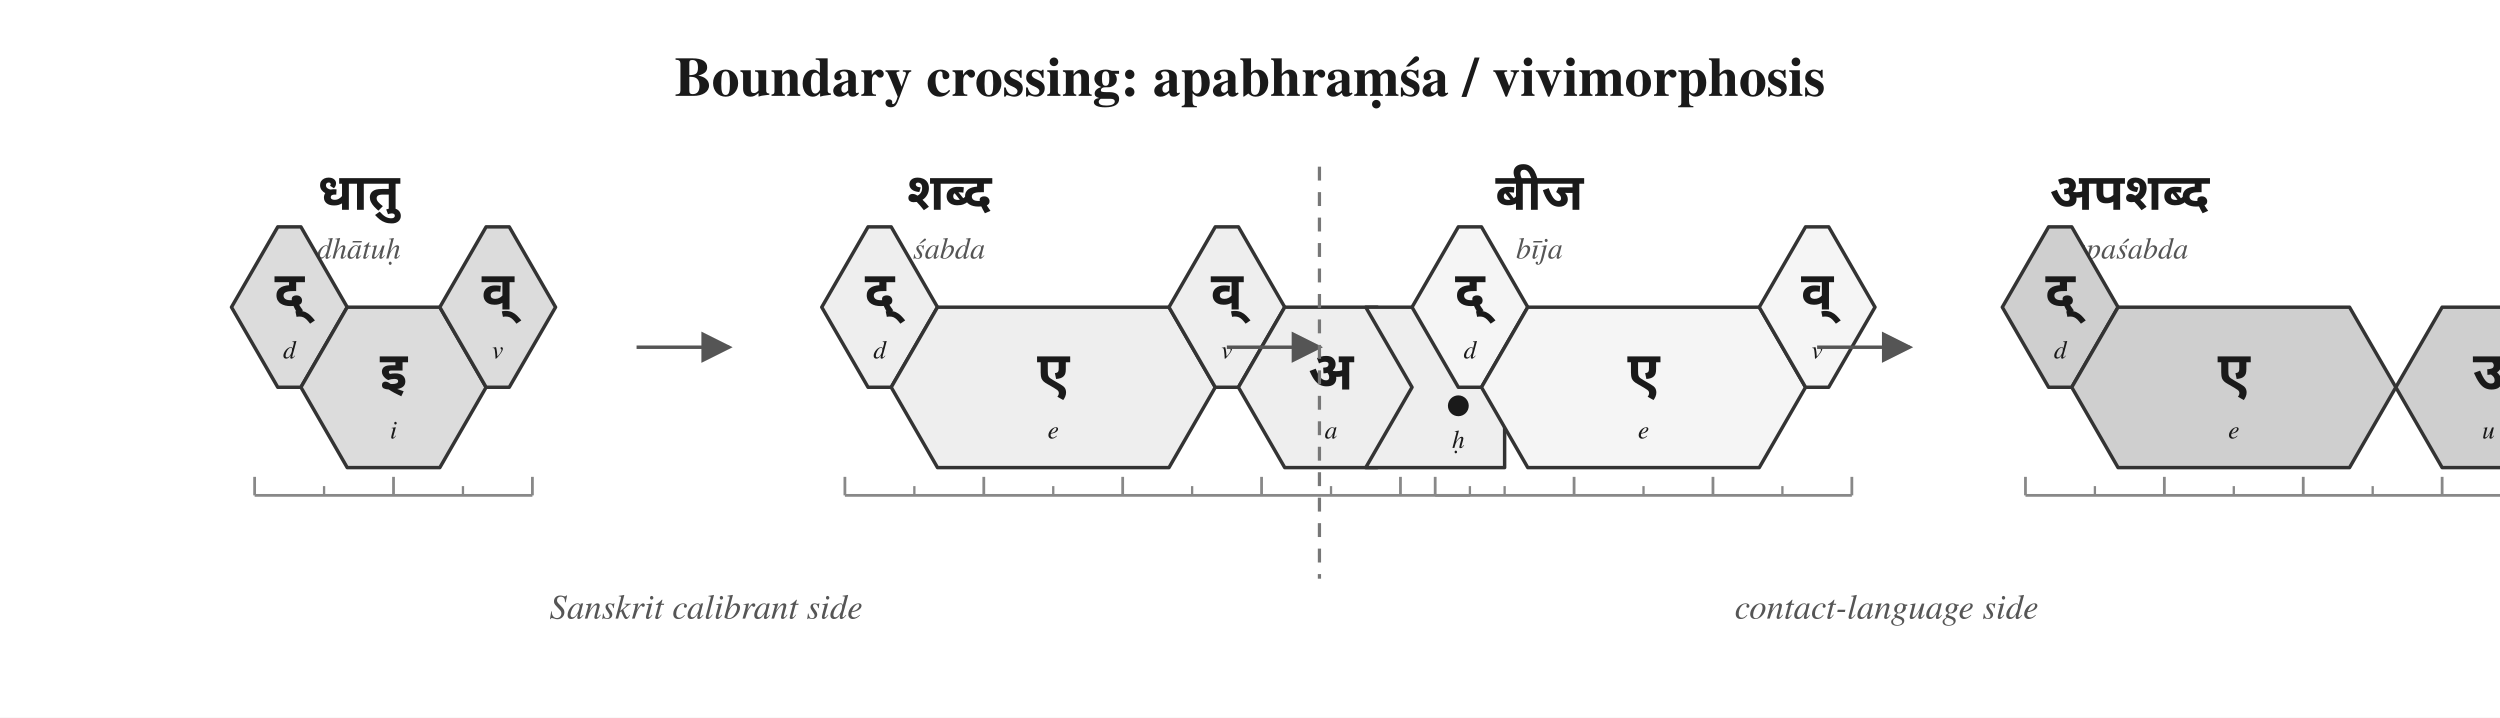
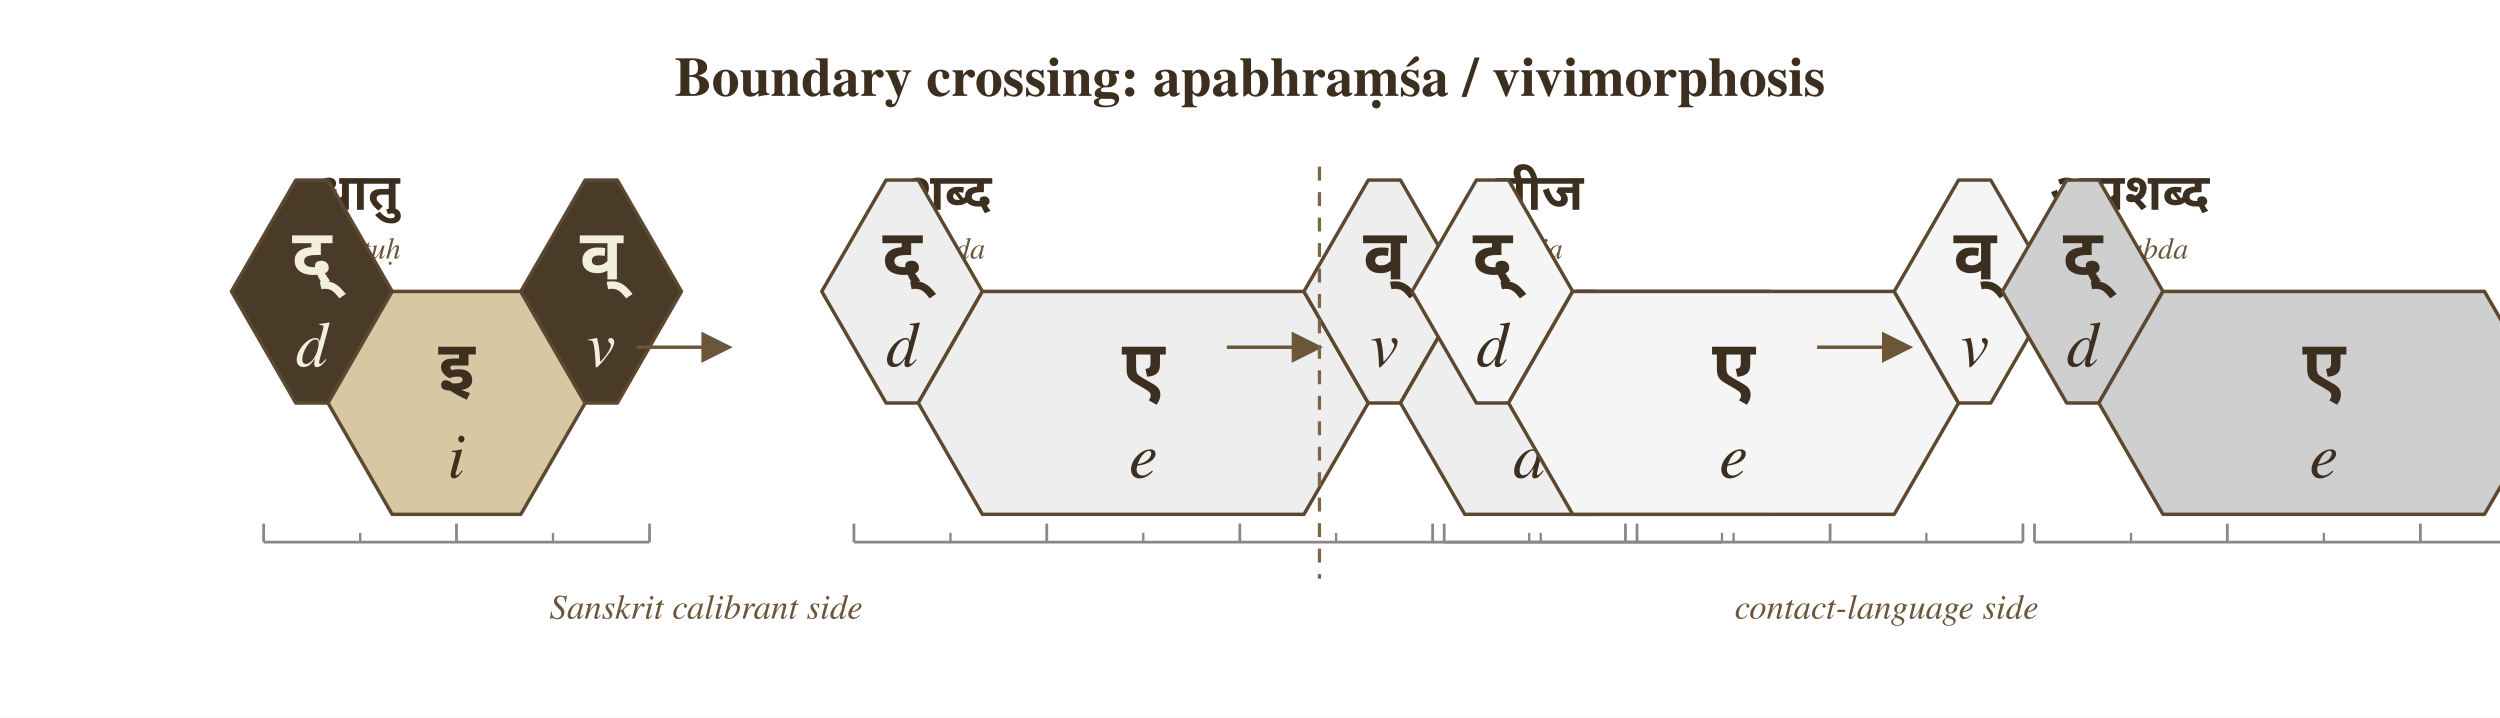
<svg xmlns="http://www.w3.org/2000/svg" width="1080" height="310" viewBox="0 0 1080 310">
  <defs>
    <marker id="arrow" markerWidth="9" markerHeight="9" refX="8" refY="4.5" orient="auto" markerUnits="strokeWidth">
-       <path d="M0,0 L9,4.5 L0,9 Z" fill="#555555" />
+       <path d="M0,0 L9,4.5 L0,9 Z" fill="#6b563a" />
    </marker>
  </defs>
  <rect width="100%" height="100%" fill="white" />
-   <text x="540.0" y="34.0" font-family="Charter, Georgia, Times, serif" font-size="24" font-weight="700" font-style="normal" text-anchor="middle" dominant-baseline="middle" fill="#1a1a1a">Boundary crossing: apabhraṃśa / vivimorphosis</text>
-   <text x="155.0" y="83.0" font-family="Noto Sans Devanagari, Kohinoor Devanagari, Devanagari MT, Arial Unicode MS, sans-serif" font-size="22" font-weight="700" font-style="normal" text-anchor="middle" dominant-baseline="middle" fill="#1a1a1a">धातु</text>
-   <text x="155.0" y="108.0" font-family="Charter, Georgia, Times, serif" font-size="13" font-weight="400" font-style="italic" text-anchor="middle" dominant-baseline="middle" fill="#555555">dhātuḥ</text>
-   <polygon points="120.0,98.0 130.0,98.0 150.0,132.7 130.0,167.3 120.0,167.3 100.0,132.7" fill="#dcdcdc" stroke="#333333" stroke-width="1.5" stroke-linejoin="round" />
-   <text x="125.0" y="125.7" font-family="Noto Sans Devanagari, Kohinoor Devanagari, Devanagari MT, Arial Unicode MS, sans-serif" font-size="23" font-weight="600" font-style="normal" text-anchor="middle" dominant-baseline="middle" fill="#1a1a1a">द्</text>
-   <text x="125.0" y="151.7" font-family="Charter, Georgia, Times, serif" font-size="11" font-weight="400" font-style="italic" text-anchor="middle" dominant-baseline="middle" fill="#1a1a1a">d</text>
-   <polygon points="150.0,132.7 190.0,132.7 210.0,167.3 190.0,202.0 150.0,202.0 130.0,167.3" fill="#dcdcdc" stroke="#333333" stroke-width="1.5" stroke-linejoin="round" />
-   <text x="170.0" y="160.3" font-family="Noto Sans Devanagari, Kohinoor Devanagari, Devanagari MT, Arial Unicode MS, sans-serif" font-size="23" font-weight="600" font-style="normal" text-anchor="middle" dominant-baseline="middle" fill="#1a1a1a">इ</text>
-   <text x="170.0" y="186.3" font-family="Charter, Georgia, Times, serif" font-size="11" font-weight="400" font-style="italic" text-anchor="middle" dominant-baseline="middle" fill="#1a1a1a">i</text>
-   <polygon points="210.0,98.0 220.0,98.0 240.0,132.7 220.0,167.3 210.0,167.3 190.0,132.7" fill="#dcdcdc" stroke="#333333" stroke-width="1.5" stroke-linejoin="round" />
-   <text x="215.0" y="125.7" font-family="Noto Sans Devanagari, Kohinoor Devanagari, Devanagari MT, Arial Unicode MS, sans-serif" font-size="23" font-weight="600" font-style="normal" text-anchor="middle" dominant-baseline="middle" fill="#1a1a1a">व्</text>
-   <text x="215.0" y="151.7" font-family="Charter, Georgia, Times, serif" font-size="11" font-weight="400" font-style="italic" text-anchor="middle" dominant-baseline="middle" fill="#1a1a1a">v</text>
-   <line x1="110.0" y1="214.0" x2="230.0" y2="214.0" stroke="#888888" stroke-width="1.2" />
-   <line x1="110.0" y1="214.0" x2="110.0" y2="206.0" stroke="#888888" stroke-width="1.2" />
-   <line x1="140.0" y1="214.0" x2="140.0" y2="210.0" stroke="#888888" stroke-width="1.0" />
-   <line x1="170.0" y1="214.0" x2="170.0" y2="206.0" stroke="#888888" stroke-width="1.2" />
-   <line x1="200.0" y1="214.0" x2="200.0" y2="210.0" stroke="#888888" stroke-width="1.0" />
-   <line x1="230.0" y1="214.0" x2="230.0" y2="206.0" stroke="#888888" stroke-width="1.2" />
-   <line x1="275.0" y1="150.0" x2="315.0" y2="150.0" stroke="#555555" stroke-width="1.5" marker-end="url(#arrow)" />
-   <text x="410.0" y="83.0" font-family="Noto Sans Devanagari, Kohinoor Devanagari, Devanagari MT, Arial Unicode MS, sans-serif" font-size="22" font-weight="700" font-style="normal" text-anchor="middle" dominant-baseline="middle" fill="#1a1a1a">शब्द</text>
-   <text x="410.0" y="108.0" font-family="Charter, Georgia, Times, serif" font-size="13" font-weight="400" font-style="italic" text-anchor="middle" dominant-baseline="middle" fill="#555555">śabda</text>
-   <polygon points="375.0,98.0 385.0,98.0 405.0,132.7 385.0,167.3 375.0,167.3 355.0,132.7" fill="#eeeeee" stroke="#333333" stroke-width="1.5" stroke-linejoin="round" />
-   <text x="380.0" y="125.7" font-family="Noto Sans Devanagari, Kohinoor Devanagari, Devanagari MT, Arial Unicode MS, sans-serif" font-size="23" font-weight="600" font-style="normal" text-anchor="middle" dominant-baseline="middle" fill="#1a1a1a">द्</text>
-   <text x="380.0" y="151.7" font-family="Charter, Georgia, Times, serif" font-size="11" font-weight="400" font-style="italic" text-anchor="middle" dominant-baseline="middle" fill="#1a1a1a">d</text>
-   <polygon points="405.0,132.7 505.0,132.7 525.0,167.3 505.0,202.0 405.0,202.0 385.0,167.3" fill="#eeeeee" stroke="#333333" stroke-width="1.5" stroke-linejoin="round" />
-   <text x="455.0" y="160.3" font-family="Noto Sans Devanagari, Kohinoor Devanagari, Devanagari MT, Arial Unicode MS, sans-serif" font-size="23" font-weight="600" font-style="normal" text-anchor="middle" dominant-baseline="middle" fill="#1a1a1a">ए</text>
-   <text x="455.0" y="186.3" font-family="Charter, Georgia, Times, serif" font-size="11" font-weight="400" font-style="italic" text-anchor="middle" dominant-baseline="middle" fill="#1a1a1a">e</text>
-   <polygon points="525.0,98.0 535.0,98.0 555.0,132.7 535.0,167.3 525.0,167.3 505.0,132.7" fill="#eeeeee" stroke="#333333" stroke-width="1.5" stroke-linejoin="round" />
-   <text x="530.0" y="125.7" font-family="Noto Sans Devanagari, Kohinoor Devanagari, Devanagari MT, Arial Unicode MS, sans-serif" font-size="23" font-weight="600" font-style="normal" text-anchor="middle" dominant-baseline="middle" fill="#1a1a1a">व्</text>
-   <text x="530.0" y="151.7" font-family="Charter, Georgia, Times, serif" font-size="11" font-weight="400" font-style="italic" text-anchor="middle" dominant-baseline="middle" fill="#1a1a1a">v</text>
-   <polygon points="555.0,132.7 595.0,132.7 615.0,167.3 595.0,202.0 555.0,202.0 535.0,167.3" fill="#eeeeee" stroke="#333333" stroke-width="1.5" stroke-linejoin="round" />
-   <text x="575.0" y="160.3" font-family="Noto Sans Devanagari, Kohinoor Devanagari, Devanagari MT, Arial Unicode MS, sans-serif" font-size="23" font-weight="600" font-style="normal" text-anchor="middle" dominant-baseline="middle" fill="#1a1a1a">अ</text>
-   <text x="575.0" y="186.3" font-family="Charter, Georgia, Times, serif" font-size="11" font-weight="400" font-style="italic" text-anchor="middle" dominant-baseline="middle" fill="#1a1a1a">a</text>
-   <path d="M 650.0,132.7 L 590.0,132.7 L 610.0,167.3 L 590.0,202.0 L 650.0,202.0 Z" fill="#eeeeee" stroke="#333333" stroke-width="1.5" stroke-linejoin="round" />
-   <circle cx="630.0" cy="159.3" r="4.5" fill="#1a1a1a" />
-   <circle cx="630.0" cy="175.3" r="4.5" fill="#1a1a1a" />
-   <text x="630.0" y="190.3" font-family="Charter, Georgia, Times, serif" font-size="11" font-weight="400" font-style="italic" text-anchor="middle" dominant-baseline="middle" fill="#1a1a1a">ḥ</text>
-   <line x1="365.0" y1="214.0" x2="635.0" y2="214.0" stroke="#888888" stroke-width="1.2" />
-   <line x1="365.0" y1="214.0" x2="365.0" y2="206.0" stroke="#888888" stroke-width="1.2" />
-   <line x1="395.0" y1="214.0" x2="395.0" y2="210.0" stroke="#888888" stroke-width="1.0" />
-   <line x1="425.0" y1="214.0" x2="425.0" y2="206.0" stroke="#888888" stroke-width="1.2" />
-   <line x1="455.0" y1="214.0" x2="455.0" y2="210.0" stroke="#888888" stroke-width="1.0" />
-   <line x1="485.0" y1="214.0" x2="485.0" y2="206.0" stroke="#888888" stroke-width="1.2" />
-   <line x1="515.0" y1="214.0" x2="515.0" y2="210.0" stroke="#888888" stroke-width="1.0" />
-   <line x1="545.0" y1="214.0" x2="545.0" y2="206.0" stroke="#888888" stroke-width="1.2" />
-   <line x1="575.0" y1="214.0" x2="575.0" y2="210.0" stroke="#888888" stroke-width="1.0" />
-   <line x1="605.0" y1="214.0" x2="605.0" y2="206.0" stroke="#888888" stroke-width="1.2" />
-   <line x1="635.0" y1="214.0" x2="635.0" y2="210.0" stroke="#888888" stroke-width="1.0" />
-   <line x1="530.0" y1="150.0" x2="570.0" y2="150.0" stroke="#555555" stroke-width="1.5" marker-end="url(#arrow)" />
-   <text x="665.0" y="83.0" font-family="Noto Sans Devanagari, Kohinoor Devanagari, Devanagari MT, Arial Unicode MS, sans-serif" font-size="22" font-weight="700" font-style="normal" text-anchor="middle" dominant-baseline="middle" fill="#1a1a1a">बीज</text>
-   <text x="665.0" y="108.0" font-family="Charter, Georgia, Times, serif" font-size="13" font-weight="400" font-style="italic" text-anchor="middle" dominant-baseline="middle" fill="#555555">bīja</text>
-   <polygon points="630.0,98.0 640.0,98.0 660.0,132.7 640.0,167.3 630.0,167.3 610.0,132.7" fill="#f5f5f5" stroke="#333333" stroke-width="1.5" stroke-linejoin="round" />
-   <text x="635.0" y="125.7" font-family="Noto Sans Devanagari, Kohinoor Devanagari, Devanagari MT, Arial Unicode MS, sans-serif" font-size="23" font-weight="600" font-style="normal" text-anchor="middle" dominant-baseline="middle" fill="#1a1a1a">द्</text>
-   <text x="635.0" y="151.7" font-family="Charter, Georgia, Times, serif" font-size="11" font-weight="400" font-style="italic" text-anchor="middle" dominant-baseline="middle" fill="#1a1a1a">d</text>
-   <polygon points="660.0,132.7 760.0,132.7 780.0,167.3 760.0,202.0 660.0,202.0 640.0,167.3" fill="#f5f5f5" stroke="#333333" stroke-width="1.5" stroke-linejoin="round" />
-   <text x="710.0" y="160.3" font-family="Noto Sans Devanagari, Kohinoor Devanagari, Devanagari MT, Arial Unicode MS, sans-serif" font-size="23" font-weight="600" font-style="normal" text-anchor="middle" dominant-baseline="middle" fill="#1a1a1a">ए</text>
-   <text x="710.0" y="186.3" font-family="Charter, Georgia, Times, serif" font-size="11" font-weight="400" font-style="italic" text-anchor="middle" dominant-baseline="middle" fill="#1a1a1a">e</text>
-   <polygon points="780.0,98.0 790.0,98.0 810.0,132.7 790.0,167.3 780.0,167.3 760.0,132.7" fill="#f5f5f5" stroke="#333333" stroke-width="1.5" stroke-linejoin="round" />
-   <text x="785.0" y="125.7" font-family="Noto Sans Devanagari, Kohinoor Devanagari, Devanagari MT, Arial Unicode MS, sans-serif" font-size="23" font-weight="600" font-style="normal" text-anchor="middle" dominant-baseline="middle" fill="#1a1a1a">व्</text>
-   <text x="785.0" y="151.7" font-family="Charter, Georgia, Times, serif" font-size="11" font-weight="400" font-style="italic" text-anchor="middle" dominant-baseline="middle" fill="#1a1a1a">v</text>
-   <line x1="620.0" y1="214.0" x2="800.0" y2="214.0" stroke="#888888" stroke-width="1.2" />
-   <line x1="620.0" y1="214.0" x2="620.0" y2="206.0" stroke="#888888" stroke-width="1.2" />
-   <line x1="650.0" y1="214.0" x2="650.0" y2="210.0" stroke="#888888" stroke-width="1.0" />
-   <line x1="680.0" y1="214.0" x2="680.0" y2="206.0" stroke="#888888" stroke-width="1.2" />
-   <line x1="710.0" y1="214.0" x2="710.0" y2="210.0" stroke="#888888" stroke-width="1.0" />
-   <line x1="740.0" y1="214.0" x2="740.0" y2="206.0" stroke="#888888" stroke-width="1.2" />
-   <line x1="770.0" y1="214.0" x2="770.0" y2="210.0" stroke="#888888" stroke-width="1.0" />
-   <line x1="800.0" y1="214.0" x2="800.0" y2="206.0" stroke="#888888" stroke-width="1.2" />
-   <line x1="785.0" y1="150.0" x2="825.0" y2="150.0" stroke="#555555" stroke-width="1.5" marker-end="url(#arrow)" />
-   <text x="920.0" y="83.0" font-family="Noto Sans Devanagari, Kohinoor Devanagari, Devanagari MT, Arial Unicode MS, sans-serif" font-size="22" font-weight="700" font-style="normal" text-anchor="middle" dominant-baseline="middle" fill="#1a1a1a">अपशब्द</text>
-   <text x="920.0" y="108.0" font-family="Charter, Georgia, Times, serif" font-size="13" font-weight="400" font-style="italic" text-anchor="middle" dominant-baseline="middle" fill="#555555">apaśabda</text>
-   <polygon points="885.0,98.0 895.0,98.0 915.0,132.7 895.0,167.3 885.0,167.3 865.0,132.7" fill="#cfcfcf" stroke="#333333" stroke-width="1.5" stroke-linejoin="round" />
-   <text x="890.0" y="125.7" font-family="Noto Sans Devanagari, Kohinoor Devanagari, Devanagari MT, Arial Unicode MS, sans-serif" font-size="23" font-weight="600" font-style="normal" text-anchor="middle" dominant-baseline="middle" fill="#1a1a1a">द्</text>
-   <text x="890.0" y="151.7" font-family="Charter, Georgia, Times, serif" font-size="11" font-weight="400" font-style="italic" text-anchor="middle" dominant-baseline="middle" fill="#1a1a1a">d</text>
-   <polygon points="915.0,132.7 1015.0,132.7 1035.0,167.3 1015.0,202.0 915.0,202.0 895.0,167.3" fill="#cfcfcf" stroke="#333333" stroke-width="1.5" stroke-linejoin="round" />
-   <text x="965.0" y="160.3" font-family="Noto Sans Devanagari, Kohinoor Devanagari, Devanagari MT, Arial Unicode MS, sans-serif" font-size="23" font-weight="600" font-style="normal" text-anchor="middle" dominant-baseline="middle" fill="#1a1a1a">ए</text>
-   <text x="965.0" y="186.3" font-family="Charter, Georgia, Times, serif" font-size="11" font-weight="400" font-style="italic" text-anchor="middle" dominant-baseline="middle" fill="#1a1a1a">e</text>
-   <polygon points="1055.0,132.7 1095.0,132.7 1115.0,167.3 1095.0,202.0 1055.0,202.0 1035.0,167.3" fill="#cfcfcf" stroke="#333333" stroke-width="1.5" stroke-linejoin="round" />
-   <text x="1075.0" y="160.3" font-family="Noto Sans Devanagari, Kohinoor Devanagari, Devanagari MT, Arial Unicode MS, sans-serif" font-size="23" font-weight="600" font-style="normal" text-anchor="middle" dominant-baseline="middle" fill="#1a1a1a">उ</text>
-   <text x="1075.0" y="186.3" font-family="Charter, Georgia, Times, serif" font-size="11" font-weight="400" font-style="italic" text-anchor="middle" dominant-baseline="middle" fill="#1a1a1a">u</text>
-   <polygon points="1115.0,98.0 1125.0,98.0 1145.0,132.7 1125.0,167.3 1115.0,167.3 1095.0,132.7" fill="#cfcfcf" stroke="#333333" stroke-width="1.5" stroke-linejoin="round" />
-   <text x="1120.0" y="125.7" font-family="Noto Sans Devanagari, Kohinoor Devanagari, Devanagari MT, Arial Unicode MS, sans-serif" font-size="23" font-weight="600" font-style="normal" text-anchor="middle" dominant-baseline="middle" fill="#1a1a1a">स्</text>
-   <text x="1120.0" y="151.7" font-family="Charter, Georgia, Times, serif" font-size="11" font-weight="400" font-style="italic" text-anchor="middle" dominant-baseline="middle" fill="#1a1a1a">s</text>
-   <line x1="875.0" y1="214.0" x2="1115.0" y2="214.0" stroke="#888888" stroke-width="1.2" />
-   <line x1="875.0" y1="214.0" x2="875.0" y2="206.0" stroke="#888888" stroke-width="1.2" />
-   <line x1="905.0" y1="214.0" x2="905.0" y2="210.0" stroke="#888888" stroke-width="1.0" />
-   <line x1="935.0" y1="214.0" x2="935.0" y2="206.0" stroke="#888888" stroke-width="1.2" />
-   <line x1="965.0" y1="214.0" x2="965.0" y2="210.0" stroke="#888888" stroke-width="1.0" />
-   <line x1="995.0" y1="214.0" x2="995.0" y2="206.0" stroke="#888888" stroke-width="1.2" />
-   <line x1="1025.0" y1="214.0" x2="1025.0" y2="210.0" stroke="#888888" stroke-width="1.0" />
-   <line x1="1055.0" y1="214.0" x2="1055.0" y2="206.0" stroke="#888888" stroke-width="1.2" />
-   <line x1="1085.0" y1="214.0" x2="1085.0" y2="210.0" stroke="#888888" stroke-width="1.0" />
-   <line x1="1115.0" y1="214.0" x2="1115.0" y2="206.0" stroke="#888888" stroke-width="1.2" />
-   <text x="305.0" y="263.0" font-family="Charter, Georgia, Times, serif" font-size="15" font-weight="400" font-style="italic" text-anchor="middle" dominant-baseline="middle" fill="#555555">Sanskrit calibrant side</text>
-   <text x="815.0" y="263.0" font-family="Charter, Georgia, Times, serif" font-size="15" font-weight="400" font-style="italic" text-anchor="middle" dominant-baseline="middle" fill="#555555">contact-language side</text>
-   <line x1="570" y1="72" x2="570" y2="250" stroke="#777777" stroke-width="1.4" stroke-dasharray="6,5" />
+   <text x="540.0" y="34.0" font-family="Charter, Georgia, Times, serif" font-size="24" font-weight="700" font-style="normal" text-anchor="middle" dominant-baseline="middle" fill="#3d2f1f">Boundary crossing: apabhraṃśa / vivimorphosis</text>
+   <text x="155.0" y="83.0" font-family="Noto Sans Devanagari, Kohinoor Devanagari, Devanagari MT, Arial Unicode MS, sans-serif" font-size="22" font-weight="700" font-style="normal" text-anchor="middle" dominant-baseline="middle" fill="#3d2f1f">धातु</text>
+   <text x="155.0" y="108.0" font-family="Charter, Georgia, Times, serif" font-size="13" font-weight="400" font-style="italic" text-anchor="middle" dominant-baseline="middle" fill="#6b563a">dhātuḥ</text>
+   <polygon points="127.8,77.8 141.7,77.8 169.4,125.9 141.7,174.1 127.8,174.1 100.0,125.9" fill="#4a3a28" stroke="#5c4830" stroke-width="1.5" stroke-linejoin="round" />
+   <text x="134.7" y="110.1" font-family="Noto Sans Devanagari, Kohinoor Devanagari, Devanagari MT, Arial Unicode MS, sans-serif" font-size="30.556" font-weight="600" font-style="normal" text-anchor="middle" dominant-baseline="middle" fill="#f4eedd">द्</text>
+   <text x="134.7" y="150.4" font-family="Charter, Georgia, Times, serif" font-size="27.778" font-weight="400" font-style="italic" text-anchor="middle" dominant-baseline="middle" fill="#f4eedd">d</text>
+   <polygon points="169.4,125.9 225.0,125.9 252.8,174.1 225.0,222.2 169.4,222.2 141.7,174.1" fill="#d8c7a3" stroke="#5c4830" stroke-width="1.5" stroke-linejoin="round" />
+   <text x="197.2" y="158.2" font-family="Noto Sans Devanagari, Kohinoor Devanagari, Devanagari MT, Arial Unicode MS, sans-serif" font-size="30.556" font-weight="600" font-style="normal" text-anchor="middle" dominant-baseline="middle" fill="#3d2f1f">इ</text>
+   <text x="197.2" y="198.5" font-family="Charter, Georgia, Times, serif" font-size="27.778" font-weight="400" font-style="italic" text-anchor="middle" dominant-baseline="middle" fill="#3d2f1f">i</text>
+   <polygon points="252.8,77.8 266.7,77.8 294.4,125.9 266.7,174.1 252.8,174.1 225.0,125.9" fill="#4a3a28" stroke="#5c4830" stroke-width="1.5" stroke-linejoin="round" />
+   <text x="259.7" y="110.1" font-family="Noto Sans Devanagari, Kohinoor Devanagari, Devanagari MT, Arial Unicode MS, sans-serif" font-size="30.556" font-weight="600" font-style="normal" text-anchor="middle" dominant-baseline="middle" fill="#f4eedd">व्</text>
+   <text x="259.7" y="150.4" font-family="Charter, Georgia, Times, serif" font-size="27.778" font-weight="400" font-style="italic" text-anchor="middle" dominant-baseline="middle" fill="#f4eedd">v</text>
+   <line x1="113.9" y1="234.2" x2="280.6" y2="234.2" stroke="#888888" stroke-width="1.2" />
+   <line x1="113.9" y1="234.2" x2="113.9" y2="226.2" stroke="#888888" stroke-width="1.2" />
+   <line x1="155.6" y1="234.2" x2="155.6" y2="230.2" stroke="#888888" stroke-width="1.0" />
+   <line x1="197.2" y1="234.2" x2="197.2" y2="226.2" stroke="#888888" stroke-width="1.2" />
+   <line x1="238.9" y1="234.2" x2="238.9" y2="230.2" stroke="#888888" stroke-width="1.0" />
+   <line x1="280.6" y1="234.2" x2="280.6" y2="226.2" stroke="#888888" stroke-width="1.2" />
+   <line x1="275.0" y1="150.0" x2="315.0" y2="150.0" stroke="#6b563a" stroke-width="1.5" marker-end="url(#arrow)" />
+   <text x="410.0" y="83.0" font-family="Noto Sans Devanagari, Kohinoor Devanagari, Devanagari MT, Arial Unicode MS, sans-serif" font-size="22" font-weight="700" font-style="normal" text-anchor="middle" dominant-baseline="middle" fill="#3d2f1f">शब्द</text>
+   <text x="410.0" y="108.0" font-family="Charter, Georgia, Times, serif" font-size="13" font-weight="400" font-style="italic" text-anchor="middle" dominant-baseline="middle" fill="#6b563a">śabda</text>
+   <polygon points="382.8,77.8 396.7,77.8 424.4,125.9 396.7,174.1 382.8,174.1 355.0,125.9" fill="#eeeeee" stroke="#5c4830" stroke-width="1.5" stroke-linejoin="round" />
+   <text x="389.7" y="110.1" font-family="Noto Sans Devanagari, Kohinoor Devanagari, Devanagari MT, Arial Unicode MS, sans-serif" font-size="30.556" font-weight="600" font-style="normal" text-anchor="middle" dominant-baseline="middle" fill="#3d2f1f">द्</text>
+   <text x="389.7" y="150.4" font-family="Charter, Georgia, Times, serif" font-size="27.778" font-weight="400" font-style="italic" text-anchor="middle" dominant-baseline="middle" fill="#3d2f1f">d</text>
+   <polygon points="424.4,125.9 563.3,125.9 591.1,174.1 563.3,222.2 424.4,222.2 396.7,174.1" fill="#eeeeee" stroke="#5c4830" stroke-width="1.5" stroke-linejoin="round" />
+   <text x="493.9" y="158.2" font-family="Noto Sans Devanagari, Kohinoor Devanagari, Devanagari MT, Arial Unicode MS, sans-serif" font-size="30.556" font-weight="600" font-style="normal" text-anchor="middle" dominant-baseline="middle" fill="#3d2f1f">ए</text>
+   <text x="493.9" y="198.5" font-family="Charter, Georgia, Times, serif" font-size="27.778" font-weight="400" font-style="italic" text-anchor="middle" dominant-baseline="middle" fill="#3d2f1f">e</text>
+   <polygon points="591.1,77.8 605.0,77.8 632.8,125.9 605.0,174.1 591.1,174.1 563.3,125.9" fill="#eeeeee" stroke="#5c4830" stroke-width="1.5" stroke-linejoin="round" />
+   <text x="598.1" y="110.1" font-family="Noto Sans Devanagari, Kohinoor Devanagari, Devanagari MT, Arial Unicode MS, sans-serif" font-size="30.556" font-weight="600" font-style="normal" text-anchor="middle" dominant-baseline="middle" fill="#3d2f1f">व्</text>
+   <text x="598.1" y="150.4" font-family="Charter, Georgia, Times, serif" font-size="27.778" font-weight="400" font-style="italic" text-anchor="middle" dominant-baseline="middle" fill="#3d2f1f">v</text>
+   <polygon points="632.8,125.9 688.3,125.9 716.1,174.1 688.3,222.2 632.8,222.2 605.0,174.1" fill="#eeeeee" stroke="#5c4830" stroke-width="1.5" stroke-linejoin="round" />
+   <text x="660.6" y="158.2" font-family="Noto Sans Devanagari, Kohinoor Devanagari, Devanagari MT, Arial Unicode MS, sans-serif" font-size="30.556" font-weight="600" font-style="normal" text-anchor="middle" dominant-baseline="middle" fill="#3d2f1f">अ</text>
+   <text x="660.6" y="198.5" font-family="Charter, Georgia, Times, serif" font-size="27.778" font-weight="400" font-style="italic" text-anchor="middle" dominant-baseline="middle" fill="#3d2f1f">a</text>
+   <path d="M 764.7,125.9 L 681.4,125.9 L 709.2,174.1 L 681.4,222.2 L 764.7,222.2 Z" fill="#eeeeee" stroke="#5c4830" stroke-width="1.5" stroke-linejoin="round" />
+   <circle cx="736.9" cy="166.1" r="4.5" fill="#3d2f1f" />
+   <circle cx="736.9" cy="182.1" r="4.5" fill="#3d2f1f" />
+   <text x="736.9" y="197.1" font-family="Charter, Georgia, Times, serif" font-size="11" font-weight="400" font-style="italic" text-anchor="middle" dominant-baseline="middle" fill="#3d2f1f">ḥ</text>
+   <line x1="368.9" y1="234.2" x2="743.9" y2="234.2" stroke="#888888" stroke-width="1.2" />
+   <line x1="368.9" y1="234.2" x2="368.9" y2="226.2" stroke="#888888" stroke-width="1.2" />
+   <line x1="410.6" y1="234.2" x2="410.6" y2="230.2" stroke="#888888" stroke-width="1.0" />
+   <line x1="452.2" y1="234.2" x2="452.2" y2="226.2" stroke="#888888" stroke-width="1.2" />
+   <line x1="493.9" y1="234.2" x2="493.9" y2="230.2" stroke="#888888" stroke-width="1.0" />
+   <line x1="535.6" y1="234.2" x2="535.6" y2="226.2" stroke="#888888" stroke-width="1.2" />
+   <line x1="577.2" y1="234.2" x2="577.2" y2="230.2" stroke="#888888" stroke-width="1.0" />
+   <line x1="618.9" y1="234.2" x2="618.9" y2="226.2" stroke="#888888" stroke-width="1.2" />
+   <line x1="660.6" y1="234.2" x2="660.6" y2="230.2" stroke="#888888" stroke-width="1.0" />
+   <line x1="702.2" y1="234.2" x2="702.2" y2="226.2" stroke="#888888" stroke-width="1.2" />
+   <line x1="743.9" y1="234.2" x2="743.9" y2="230.2" stroke="#888888" stroke-width="1.0" />
+   <line x1="530.0" y1="150.0" x2="570.0" y2="150.0" stroke="#6b563a" stroke-width="1.5" marker-end="url(#arrow)" />
+   <text x="665.0" y="83.0" font-family="Noto Sans Devanagari, Kohinoor Devanagari, Devanagari MT, Arial Unicode MS, sans-serif" font-size="22" font-weight="700" font-style="normal" text-anchor="middle" dominant-baseline="middle" fill="#3d2f1f">बीज</text>
+   <text x="665.0" y="108.0" font-family="Charter, Georgia, Times, serif" font-size="13" font-weight="400" font-style="italic" text-anchor="middle" dominant-baseline="middle" fill="#6b563a">bīja</text>
+   <polygon points="637.8,77.8 651.7,77.8 679.4,125.9 651.7,174.1 637.8,174.1 610.0,125.9" fill="#f5f5f5" stroke="#5c4830" stroke-width="1.5" stroke-linejoin="round" />
+   <text x="644.7" y="110.1" font-family="Noto Sans Devanagari, Kohinoor Devanagari, Devanagari MT, Arial Unicode MS, sans-serif" font-size="30.556" font-weight="600" font-style="normal" text-anchor="middle" dominant-baseline="middle" fill="#3d2f1f">द्</text>
+   <text x="644.7" y="150.4" font-family="Charter, Georgia, Times, serif" font-size="27.778" font-weight="400" font-style="italic" text-anchor="middle" dominant-baseline="middle" fill="#3d2f1f">d</text>
+   <polygon points="679.4,125.9 818.3,125.9 846.1,174.1 818.3,222.2 679.4,222.2 651.7,174.1" fill="#f5f5f5" stroke="#5c4830" stroke-width="1.5" stroke-linejoin="round" />
+   <text x="748.9" y="158.2" font-family="Noto Sans Devanagari, Kohinoor Devanagari, Devanagari MT, Arial Unicode MS, sans-serif" font-size="30.556" font-weight="600" font-style="normal" text-anchor="middle" dominant-baseline="middle" fill="#3d2f1f">ए</text>
+   <text x="748.9" y="198.5" font-family="Charter, Georgia, Times, serif" font-size="27.778" font-weight="400" font-style="italic" text-anchor="middle" dominant-baseline="middle" fill="#3d2f1f">e</text>
+   <polygon points="846.1,77.8 860.0,77.8 887.8,125.9 860.0,174.1 846.1,174.1 818.3,125.9" fill="#f5f5f5" stroke="#5c4830" stroke-width="1.5" stroke-linejoin="round" />
+   <text x="853.1" y="110.1" font-family="Noto Sans Devanagari, Kohinoor Devanagari, Devanagari MT, Arial Unicode MS, sans-serif" font-size="30.556" font-weight="600" font-style="normal" text-anchor="middle" dominant-baseline="middle" fill="#3d2f1f">व्</text>
+   <text x="853.1" y="150.4" font-family="Charter, Georgia, Times, serif" font-size="27.778" font-weight="400" font-style="italic" text-anchor="middle" dominant-baseline="middle" fill="#3d2f1f">v</text>
+   <line x1="623.9" y1="234.2" x2="873.9" y2="234.2" stroke="#888888" stroke-width="1.2" />
+   <line x1="623.9" y1="234.2" x2="623.9" y2="226.2" stroke="#888888" stroke-width="1.2" />
+   <line x1="665.6" y1="234.2" x2="665.6" y2="230.2" stroke="#888888" stroke-width="1.0" />
+   <line x1="707.2" y1="234.2" x2="707.2" y2="226.2" stroke="#888888" stroke-width="1.2" />
+   <line x1="748.9" y1="234.2" x2="748.9" y2="230.2" stroke="#888888" stroke-width="1.0" />
+   <line x1="790.6" y1="234.2" x2="790.6" y2="226.2" stroke="#888888" stroke-width="1.2" />
+   <line x1="832.2" y1="234.2" x2="832.2" y2="230.2" stroke="#888888" stroke-width="1.0" />
+   <line x1="873.9" y1="234.2" x2="873.9" y2="226.2" stroke="#888888" stroke-width="1.2" />
+   <line x1="785.0" y1="150.0" x2="825.0" y2="150.0" stroke="#6b563a" stroke-width="1.5" marker-end="url(#arrow)" />
+   <text x="920.0" y="83.0" font-family="Noto Sans Devanagari, Kohinoor Devanagari, Devanagari MT, Arial Unicode MS, sans-serif" font-size="22" font-weight="700" font-style="normal" text-anchor="middle" dominant-baseline="middle" fill="#3d2f1f">अपशब्द</text>
+   <text x="920.0" y="108.0" font-family="Charter, Georgia, Times, serif" font-size="13" font-weight="400" font-style="italic" text-anchor="middle" dominant-baseline="middle" fill="#6b563a">apaśabda</text>
+   <polygon points="892.8,77.8 906.7,77.8 934.4,125.9 906.7,174.1 892.8,174.1 865.0,125.9" fill="#cfcfcf" stroke="#5c4830" stroke-width="1.5" stroke-linejoin="round" />
+   <text x="899.7" y="110.1" font-family="Noto Sans Devanagari, Kohinoor Devanagari, Devanagari MT, Arial Unicode MS, sans-serif" font-size="30.556" font-weight="600" font-style="normal" text-anchor="middle" dominant-baseline="middle" fill="#3d2f1f">द्</text>
+   <text x="899.7" y="150.4" font-family="Charter, Georgia, Times, serif" font-size="27.778" font-weight="400" font-style="italic" text-anchor="middle" dominant-baseline="middle" fill="#3d2f1f">d</text>
+   <polygon points="934.4,125.9 1073.3,125.9 1101.1,174.1 1073.3,222.2 934.4,222.2 906.7,174.1" fill="#cfcfcf" stroke="#5c4830" stroke-width="1.5" stroke-linejoin="round" />
+   <text x="1003.9" y="158.2" font-family="Noto Sans Devanagari, Kohinoor Devanagari, Devanagari MT, Arial Unicode MS, sans-serif" font-size="30.556" font-weight="600" font-style="normal" text-anchor="middle" dominant-baseline="middle" fill="#3d2f1f">ए</text>
+   <text x="1003.9" y="198.5" font-family="Charter, Georgia, Times, serif" font-size="27.778" font-weight="400" font-style="italic" text-anchor="middle" dominant-baseline="middle" fill="#3d2f1f">e</text>
+   <polygon points="1128.9,125.9 1184.4,125.9 1212.2,174.1 1184.4,222.2 1128.9,222.2 1101.1,174.1" fill="#cfcfcf" stroke="#5c4830" stroke-width="1.5" stroke-linejoin="round" />
+   <text x="1156.7" y="158.2" font-family="Noto Sans Devanagari, Kohinoor Devanagari, Devanagari MT, Arial Unicode MS, sans-serif" font-size="30.556" font-weight="600" font-style="normal" text-anchor="middle" dominant-baseline="middle" fill="#3d2f1f">उ</text>
+   <text x="1156.7" y="198.5" font-family="Charter, Georgia, Times, serif" font-size="27.778" font-weight="400" font-style="italic" text-anchor="middle" dominant-baseline="middle" fill="#3d2f1f">u</text>
+   <polygon points="1212.2,77.8 1226.1,77.8 1253.9,125.9 1226.1,174.1 1212.2,174.1 1184.4,125.9" fill="#cfcfcf" stroke="#5c4830" stroke-width="1.5" stroke-linejoin="round" />
+   <text x="1219.2" y="110.1" font-family="Noto Sans Devanagari, Kohinoor Devanagari, Devanagari MT, Arial Unicode MS, sans-serif" font-size="30.556" font-weight="600" font-style="normal" text-anchor="middle" dominant-baseline="middle" fill="#3d2f1f">स्</text>
+   <text x="1219.2" y="150.4" font-family="Charter, Georgia, Times, serif" font-size="27.778" font-weight="400" font-style="italic" text-anchor="middle" dominant-baseline="middle" fill="#3d2f1f">s</text>
+   <line x1="878.9" y1="234.2" x2="1212.2" y2="234.2" stroke="#888888" stroke-width="1.2" />
+   <line x1="878.9" y1="234.2" x2="878.9" y2="226.2" stroke="#888888" stroke-width="1.2" />
+   <line x1="920.6" y1="234.2" x2="920.6" y2="230.2" stroke="#888888" stroke-width="1.0" />
+   <line x1="962.2" y1="234.2" x2="962.2" y2="226.2" stroke="#888888" stroke-width="1.2" />
+   <line x1="1003.9" y1="234.2" x2="1003.9" y2="230.2" stroke="#888888" stroke-width="1.0" />
+   <line x1="1045.6" y1="234.2" x2="1045.6" y2="226.2" stroke="#888888" stroke-width="1.2" />
+   <line x1="1087.2" y1="234.2" x2="1087.2" y2="230.2" stroke="#888888" stroke-width="1.0" />
+   <line x1="1128.9" y1="234.2" x2="1128.9" y2="226.2" stroke="#888888" stroke-width="1.2" />
+   <line x1="1170.6" y1="234.2" x2="1170.6" y2="230.2" stroke="#888888" stroke-width="1.0" />
+   <line x1="1212.2" y1="234.2" x2="1212.2" y2="226.2" stroke="#888888" stroke-width="1.2" />
+   <text x="305.0" y="263.0" font-family="Charter, Georgia, Times, serif" font-size="15" font-weight="400" font-style="italic" text-anchor="middle" dominant-baseline="middle" fill="#6b563a">Sanskrit calibrant side</text>
+   <text x="815.0" y="263.0" font-family="Charter, Georgia, Times, serif" font-size="15" font-weight="400" font-style="italic" text-anchor="middle" dominant-baseline="middle" fill="#6b563a">contact-language side</text>
+   <line x1="570" y1="72" x2="570" y2="250" stroke="#7a6647" stroke-width="1.4" stroke-dasharray="6,5" />
</svg>
